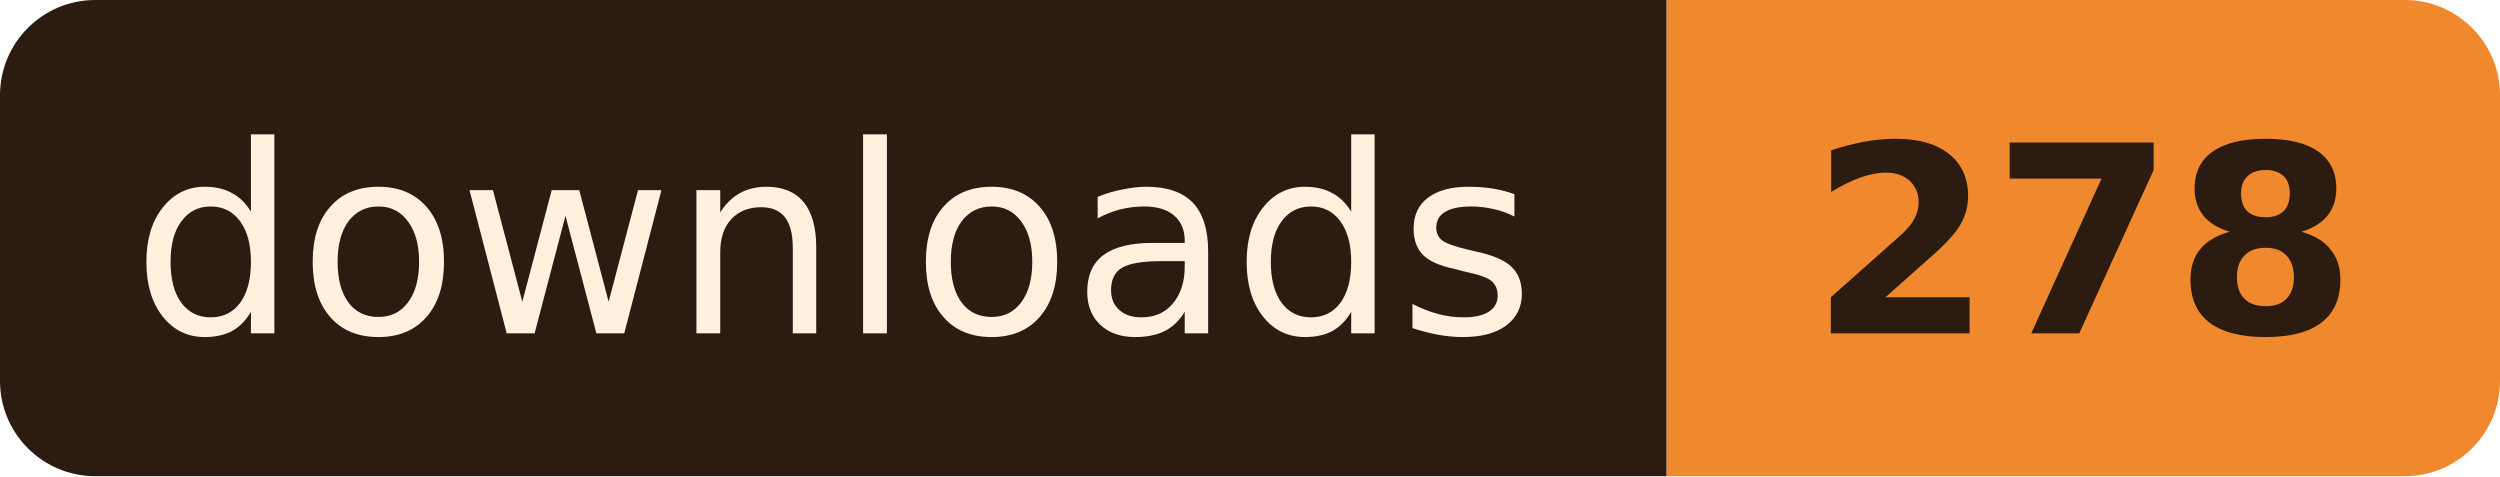
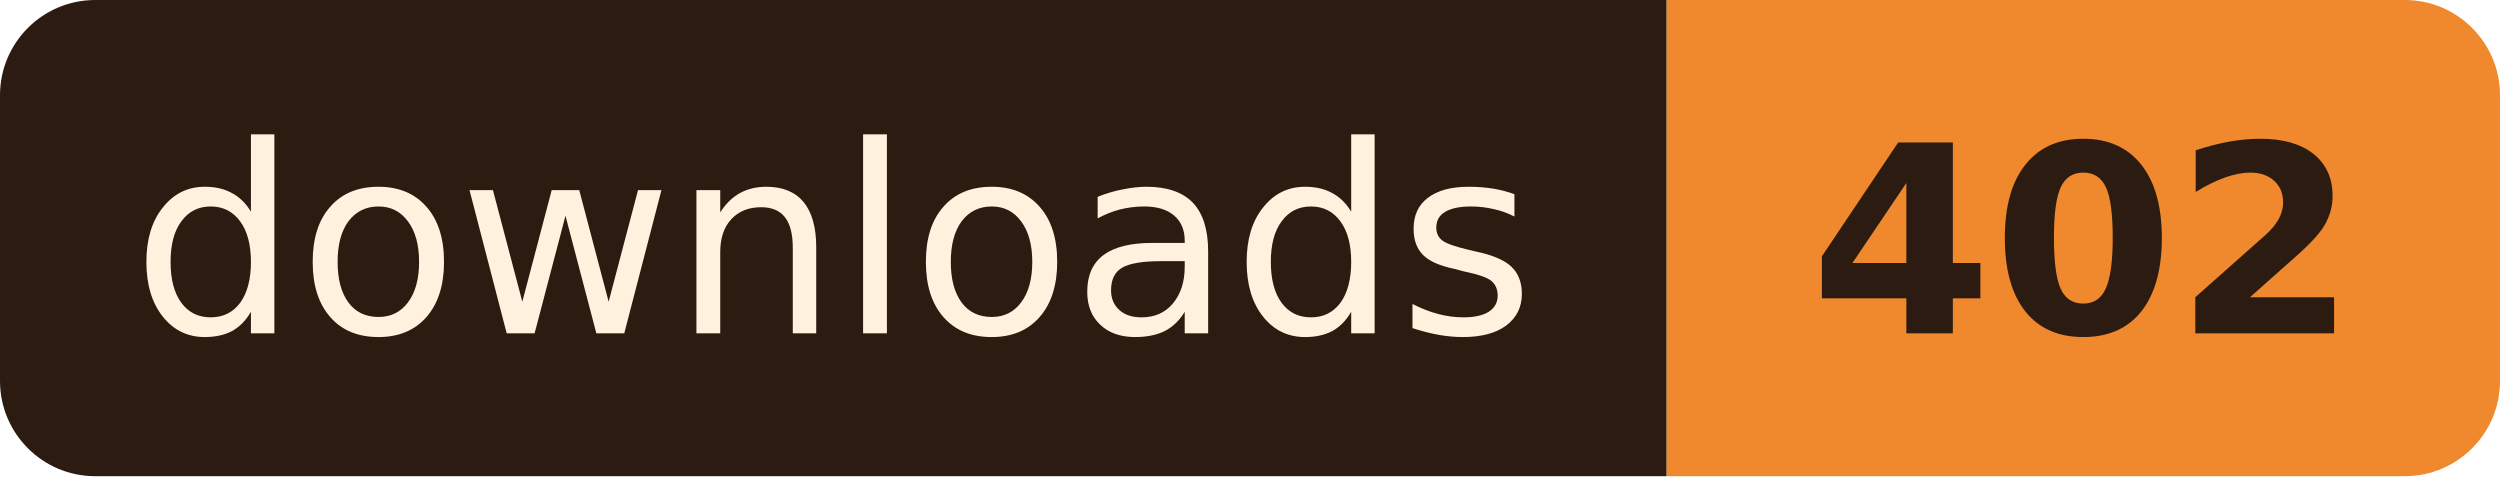
- <svg xmlns="http://www.w3.org/2000/svg" width="105" height="20" role="img" aria-label="downloads: 278">
+ <svg xmlns="http://www.w3.org/2000/svg" width="105" height="20" role="img" aria-label="downloads: 402">
  <clipPath id="r">
    <rect width="105" height="20" rx="4" />
  </clipPath>
  <g clip-path="url(#r)">
    <rect width="70" height="20" fill="#2B1B10" />
    <rect x="70" width="35" height="20" fill="#F0892E" />
  </g>
  <g font-family="Verdana, Geneva, 'DejaVu Sans', sans-serif" font-size="11" text-anchor="middle">
    <text x="35.0" y="14" fill="#FFF1DE" textLength="58">downloads</text>
-     <text x="87.5" y="14" fill="#2B1B10" font-weight="bold" textLength="23">278</text>
+     <text x="87.5" y="14" fill="#2B1B10" font-weight="bold" textLength="23">402</text>
  </g>
</svg>
